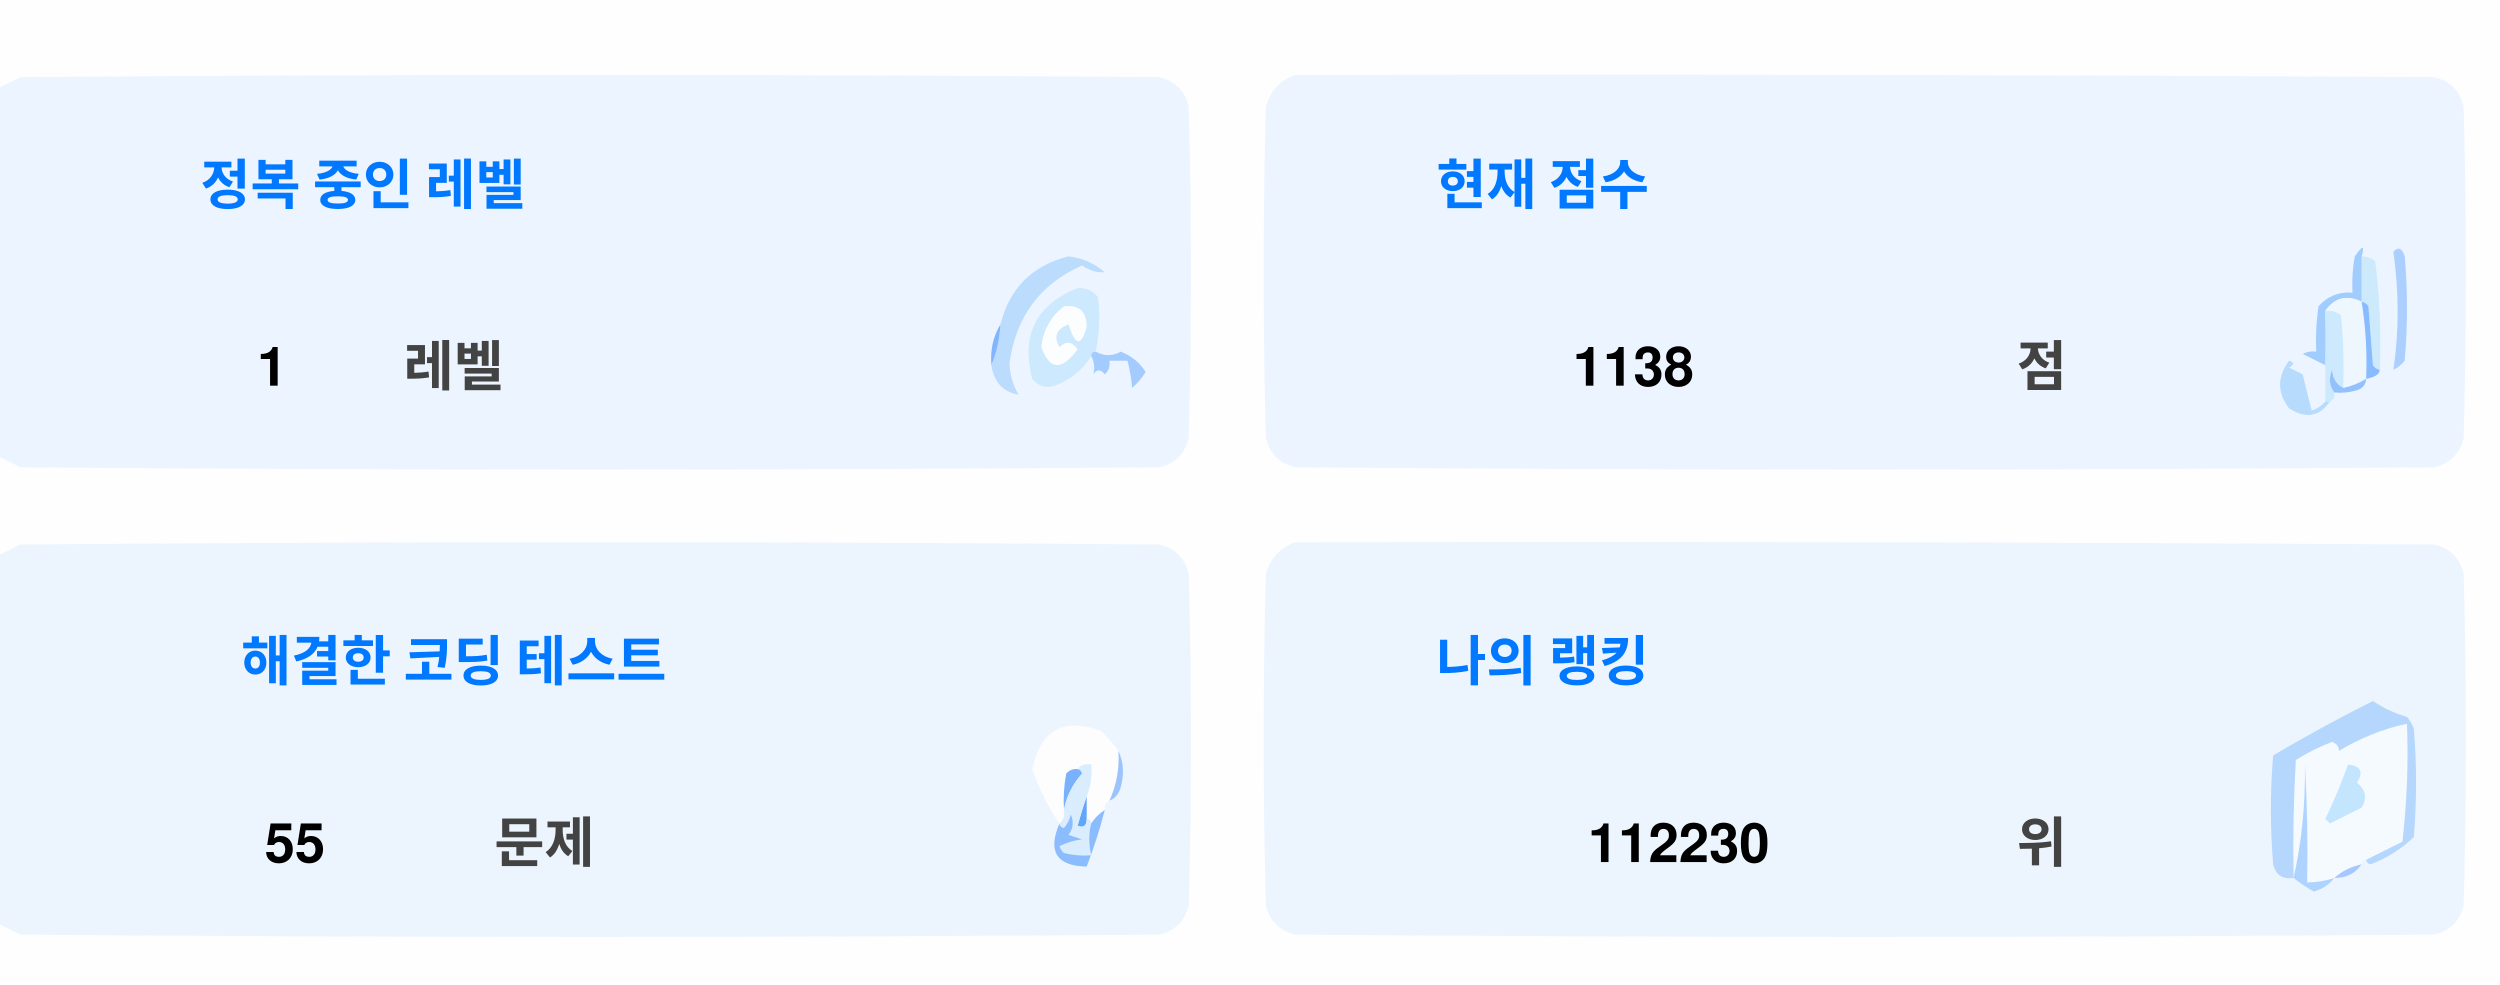
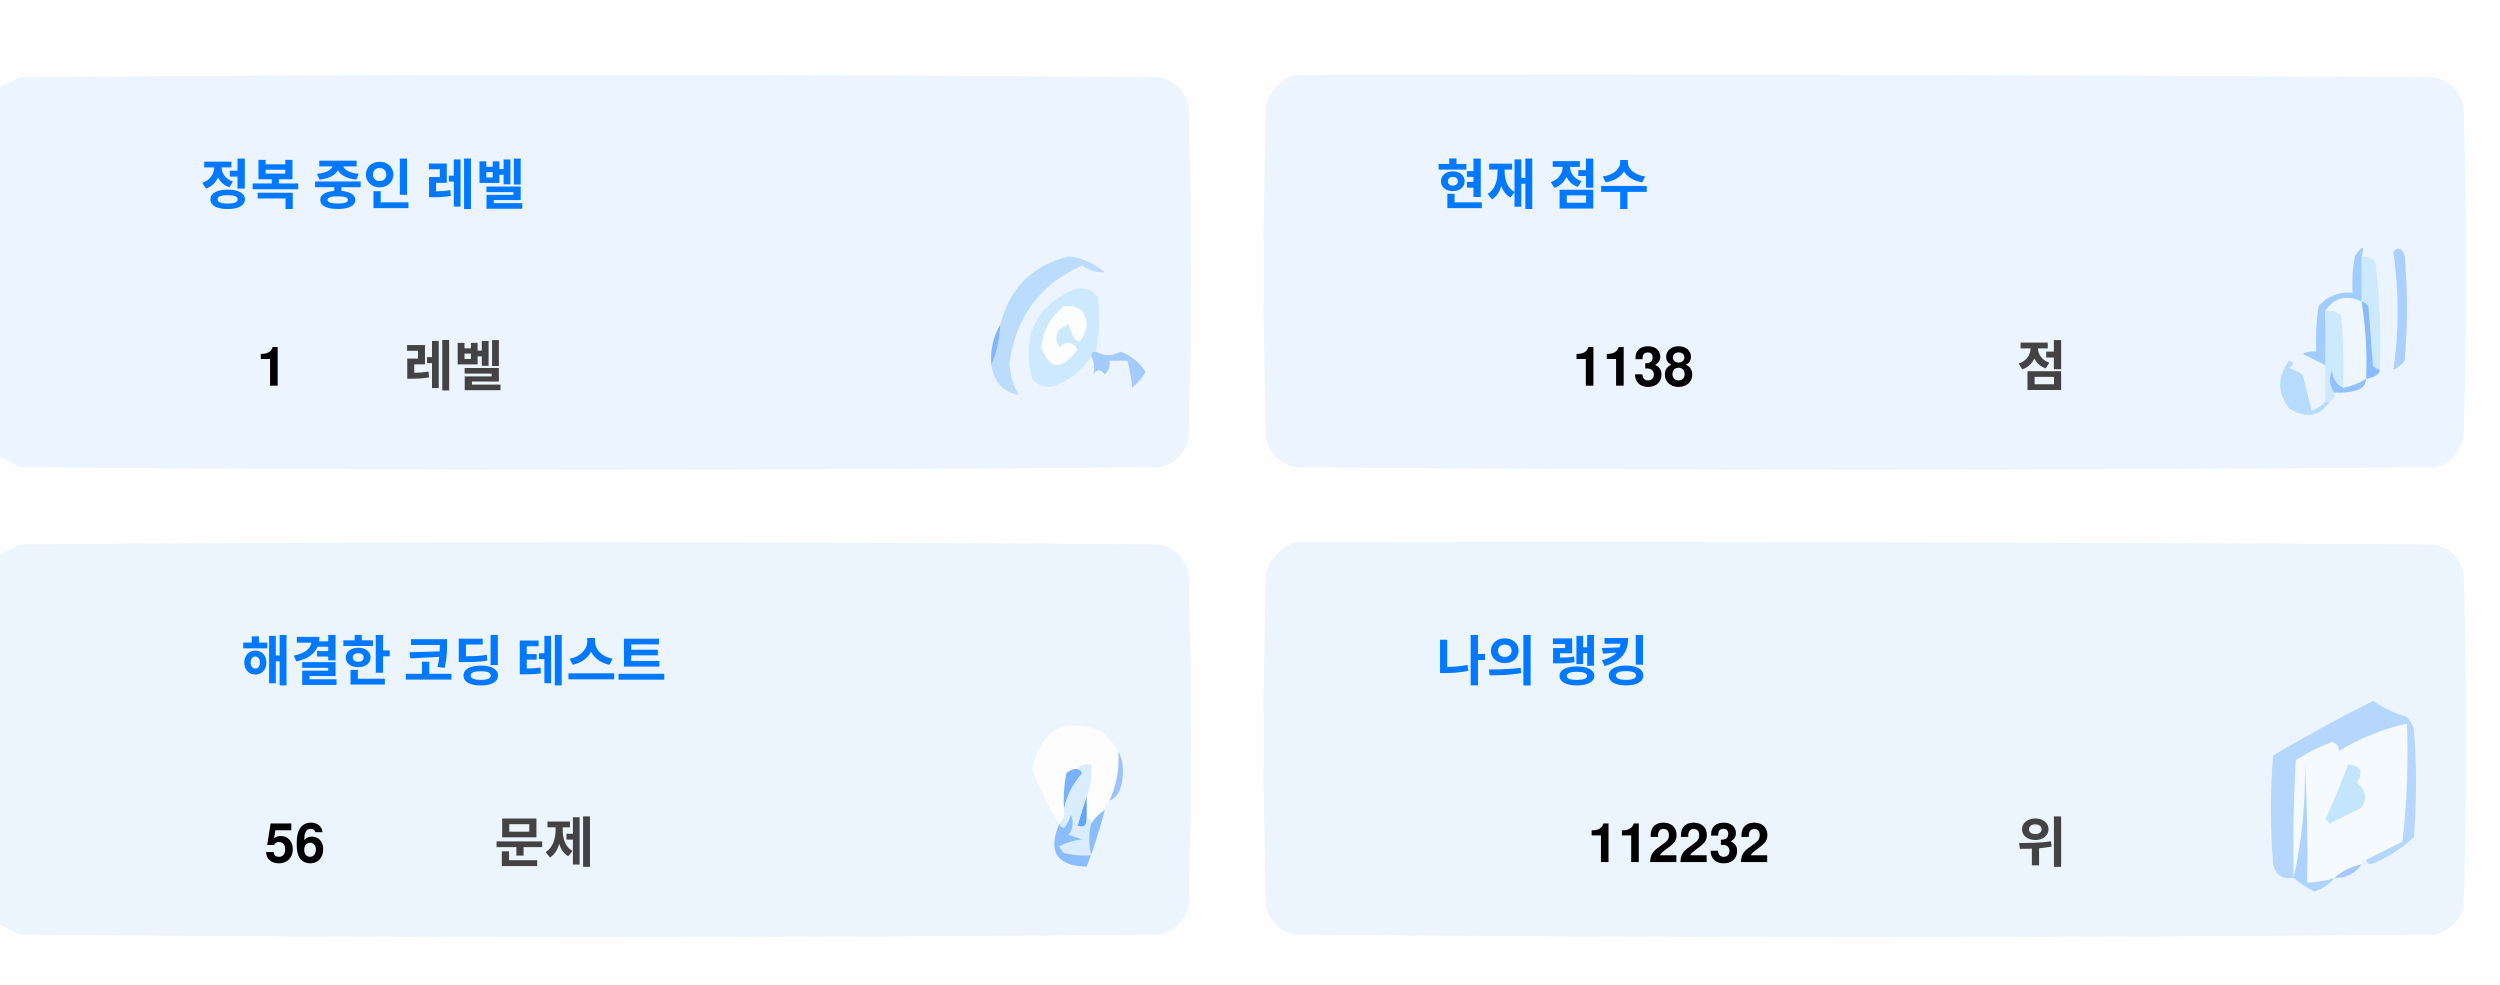
<svg xmlns="http://www.w3.org/2000/svg" version="1.1" width="551px" height="217px" style="shape-rendering:geometricPrecision; text-rendering:geometricPrecision; image-rendering:optimizeQuality; fill-rule:evenodd; clip-rule:evenodd">
  <style>.title {fill: #434343;font-size: 1rem;line-height: 1.5rem;font-weight: bold;font-family: -apple-system, BlinkMacSystemFont, Segoe UI, Helvetica, Arial, sans-serif, Apple Color Emoji, Segoe UI Emoji;}.desc {fill: #434343;font-size: 2.5rem;font-weight: bold;line-height: 1.5rem;font-family: -apple-system, BlinkMacSystemFont, Segoe UI, Helvetica, Arial, sans-serif, Apple Color Emoji, Segoe UI Emoji;}.desc-2 {fill: #434343;font-size: 1rem;font-weight: bold;line-height: 1.5rem;font-family: -apple-system, BlinkMacSystemFont, Segoe UI, Helvetica, Arial, sans-serif, Apple Color Emoji, Segoe UI Emoji;}.text, .desc {animation: twinkling 4s ease-in-out infinite;}@keyframes twinkling {40% { opacity: 1; }50% { opacity: 0.5; }60% { opacity: 1; }70% { opacity: 0.5; }80% { opacity: 1; }}</style>
  <g>
    <path style="opacity:1" fill="#fefefe" d="M -0.5,-0.5 C 183.167,-0.5 366.833,-0.5 550.5,-0.5C 550.5,71.833 550.5,144.167 550.5,216.5C 366.833,216.5 183.167,216.5 -0.5,216.5C -0.5,212.167 -0.5,207.833 -0.5,203.5C 1.14,204.32 2.807,205.153 4.5,206C 88.167,206.667 171.833,206.667 255.5,206C 259,205.167 261.167,203 262,199.5C 262.667,175.167 262.667,150.833 262,126.5C 261.167,123 259,120.833 255.5,120C 171.833,119.333 88.167,119.333 4.5,120C 2.807,120.847 1.14,121.68 -0.5,122.5C -0.5,115.167 -0.5,107.833 -0.5,100.5C 1.14,101.32 2.807,102.153 4.5,103C 88.167,103.667 171.833,103.667 255.5,103C 259,102.167 261.167,100 262,96.5C 262.667,72.167 262.667,47.833 262,23.5C 261.167,20 259,17.833 255.5,17C 171.833,16.333 88.167,16.333 4.5,17C 2.807,17.847 1.14,18.68 -0.5,19.5C -0.5,12.833 -0.5,6.167 -0.5,-0.5 Z" />
  </g>
  <g>
    <path style="opacity:1" fill="#ecf5ff" d="M -0.5,100.5 C -0.5,73.5 -0.5,46.5 -0.5,19.5C 1.14,18.68 2.807,17.847 4.5,17C 88.167,16.333 171.833,16.333 255.5,17C 259,17.833 261.167,20 262,23.5C 262.667,47.833 262.667,72.167 262,96.5C 261.167,100 259,102.167 255.5,103C 171.833,103.667 88.167,103.667 4.5,103C 2.807,102.153 1.14,101.32 -0.5,100.5 Z" />
  </g>
  <g>
    <path style="opacity:1" fill="#ecf5ff" d="M 285.5,16.5 C 369.167,16.333 452.834,16.5 536.5,17C 540,17.833 542.167,20 543,23.5C 543.667,47.833 543.667,72.167 543,96.5C 542.167,100 540,102.167 536.5,103C 452.833,103.667 369.167,103.667 285.5,103C 282,102.167 279.833,100 279,96.5C 278.333,72.167 278.333,47.833 279,23.5C 280.018,19.985 282.185,17.652 285.5,16.5 Z" />
  </g>
  <g>
    <path style="opacity:1" fill="#cdeafd" d="M 520.5,56.5 C 521.583,56.539 522.583,56.873 523.5,57.5C 524.498,65.472 524.831,73.472 524.5,81.5C 523.883,81.389 523.383,81.056 523,80.5C 522.667,76.167 522.333,71.833 522,67.5C 521.617,66.944 521.117,66.611 520.5,66.5C 520.5,63.167 520.5,59.833 520.5,56.5 Z" />
  </g>
  <g>
    <path style="opacity:1" fill="#abcfff" d="M 527.5,55.5 C 528.566,54.308 529.399,54.641 530,56.5C 530.667,64.167 530.667,71.833 530,79.5C 529.311,80.357 528.478,81.023 527.5,81.5C 528.758,73.08 528.758,64.414 527.5,55.5 Z" />
  </g>
  <g>
    <path style="opacity:1" fill="#bbdcfd" d="M 218.5,80.5 C 219.657,77.727 220.324,74.727 220.5,71.5C 222.49,63.51 227.49,58.51 235.5,56.5C 238.528,56.847 241.194,58.014 243.5,60C 241.744,60.141 240.078,59.641 238.5,58.5C 229.247,62.607 223.914,69.773 222.5,80C 222.565,82.526 223.232,84.859 224.5,87C 221.07,86.397 219.07,84.231 218.5,80.5 Z" />
  </g>
  <g>
    <path style="opacity:1" fill="#cde9fd" d="M 241.5,77.5 C 240.833,77.5 240.5,77.833 240.5,78.5C 238.628,81.529 235.961,83.695 232.5,85C 230.536,85.624 228.869,85.124 227.5,83.5C 225.021,73.791 228.354,67.124 237.5,63.5C 239.374,63.39 240.874,64.056 242,65.5C 242.497,69.524 242.331,73.524 241.5,77.5 Z" />
  </g>
  <g>
    <path style="opacity:1" fill="#fcfdfe" d="M 234.5,67.5 C 237.826,67.162 239.493,68.662 239.5,72C 238.334,76.434 237,76.267 235.5,71.5C 232.832,72.515 232.166,74.182 233.5,76.5C 235.017,75.089 236.351,75.256 237.5,77C 234.006,81.771 231.34,81.605 229.5,76.5C 229.904,72.771 231.571,69.771 234.5,67.5 Z" />
  </g>
  <g>
    <path style="opacity:1" fill="#a1ccfe" d="M 520.5,56.5 C 520.5,59.833 520.5,63.167 520.5,66.5C 517.238,64.922 514.572,65.589 512.5,68.5C 512.617,72.81 512.617,76.81 512.5,80.5C 510.86,79.68 509.193,78.847 507.5,78C 508.448,77.517 509.448,77.35 510.5,77.5C 510.335,74.15 510.502,70.817 511,67.5C 512.995,65.253 515.495,64.253 518.5,64.5C 518.336,61.813 518.503,59.146 519,56.5C 520.731,53.969 521.231,53.969 520.5,56.5 Z" />
  </g>
  <g>
    <path style="opacity:1" fill="#cde9fd" d="M 512.5,68.5 C 513.822,68.33 514.989,68.663 516,69.5C 516.499,74.823 516.666,80.156 516.5,85.5C 514.955,84.77 514.122,83.437 514,81.5C 513.22,83.387 513.387,85.054 514.5,86.5C 514.672,87.492 514.338,88.158 513.5,88.5C 513.167,88.5 512.833,88.5 512.5,88.5C 512.5,85.833 512.5,83.167 512.5,80.5C 512.617,76.81 512.617,72.81 512.5,68.5 Z" />
  </g>
  <g>
    <path style="opacity:1" fill="#eef6fe" d="M 520.5,66.5 C 521.407,72.106 521.74,77.773 521.5,83.5C 519.95,84.441 518.284,85.108 516.5,85.5C 516.666,80.156 516.499,74.823 516,69.5C 514.989,68.663 513.822,68.33 512.5,68.5C 514.572,65.589 517.238,64.922 520.5,66.5 Z" />
  </g>
  <g>
    <path style="opacity:1" fill="#88bcff" d="M 520.5,66.5 C 521.117,66.611 521.617,66.944 522,67.5C 522.333,71.833 522.667,76.167 523,80.5C 523.383,81.056 523.883,81.389 524.5,81.5C 524.445,82.469 523.445,83.136 521.5,83.5C 521.74,77.773 521.407,72.106 520.5,66.5 Z" />
  </g>
  <g>
    <path style="opacity:1" fill="#82b5fe" d="M 220.5,71.5 C 220.324,74.727 219.657,77.727 218.5,80.5C 218.215,77.171 218.882,74.171 220.5,71.5 Z" />
  </g>
  <g>
    <path style="opacity:1" fill="#a3cbfe" d="M 240.5,78.5 C 240.5,77.833 240.833,77.5 241.5,77.5C 243.391,78.536 245.224,78.536 247,77.5C 249.391,78.429 251.225,79.929 252.5,82C 251.681,83.319 250.681,84.486 249.5,85.5C 249.409,83.777 249.075,81.777 248.5,79.5C 247.167,79.5 245.833,79.5 244.5,79.5C 244.719,80.675 244.386,81.675 243.5,82.5C 242.575,81.359 241.741,81.359 241,82.5C 241.331,80.981 241.164,79.648 240.5,78.5 Z" />
  </g>
  <g>
    <path style="opacity:1" fill="#b7dbfd" d="M 512.5,88.5 C 512.833,88.5 513.167,88.5 513.5,88.5C 511.199,91.857 508.199,92.357 504.5,90C 501.872,86.535 501.872,83.035 504.5,79.5C 505.696,79.846 505.696,80.346 504.5,81C 505.5,81.5 506.5,82 507.5,82.5C 508.167,85.167 508.833,87.833 509.5,90.5C 510.739,90.058 511.739,89.391 512.5,88.5 Z" />
  </g>
  <g>
    <path style="opacity:1" fill="#92c1fe" d="M 516.5,85.5 C 518.284,85.108 519.95,84.441 521.5,83.5C 521.423,84.75 520.756,85.583 519.5,86C 517.866,86.493 516.199,86.66 514.5,86.5C 513.387,85.054 513.22,83.387 514,81.5C 514.122,83.437 514.955,84.77 516.5,85.5 Z" />
  </g>
  <g>
    <path style="opacity:1" fill="#ecf5fe" d="M -0.5,203.5 C -0.5,176.5 -0.5,149.5 -0.5,122.5C 1.14,121.68 2.807,120.847 4.5,120C 88.167,119.333 171.833,119.333 255.5,120C 259,120.833 261.167,123 262,126.5C 262.667,150.833 262.667,175.167 262,199.5C 261.167,203 259,205.167 255.5,206C 171.833,206.667 88.167,206.667 4.5,206C 2.807,205.153 1.14,204.32 -0.5,203.5 Z" />
  </g>
  <g>
    <path style="opacity:1" fill="#ecf5fe" d="M 285.5,119.5 C 369.167,119.333 452.834,119.5 536.5,120C 540,120.833 542.167,123 543,126.5C 543.667,150.833 543.667,175.167 543,199.5C 542.167,203 540,205.167 536.5,206C 452.833,206.667 369.167,206.667 285.5,206C 282,205.167 279.833,203 279,199.5C 278.333,175.167 278.333,150.833 279,126.5C 280.018,122.985 282.185,120.652 285.5,119.5 Z" />
  </g>
  <g>
    <path style="opacity:1" fill="#fdfdfe" d="M 246.5,165.5 C 246.758,169.367 246.092,173.034 244.5,176.5C 243.662,176.842 243.328,177.508 243.5,178.5C 242.272,179.306 241.272,180.306 240.5,181.5C 240.5,180.833 240.167,180.5 239.5,180.5C 239.5,178.833 239.5,177.167 239.5,175.5C 240.369,173.283 240.702,170.95 240.5,168.5C 239.209,168.263 238.209,168.596 237.5,169.5C 236.504,169.414 235.671,169.748 235,170.5C 234.503,173.146 234.336,175.813 234.5,178.5C 234.737,179.791 234.404,180.791 233.5,181.5C 230.986,177.806 228.986,173.806 227.5,169.5C 229.309,160.957 234.309,158.124 242.5,161C 244.07,162.397 245.404,163.897 246.5,165.5 Z" />
  </g>
  <g>
    <path style="opacity:1" fill="#f5faff" d="M 521.5,189.5 C 520.833,189.5 520.5,189.833 520.5,190.5C 518.181,190.992 516.181,191.992 514.5,193.5C 512.565,194.15 510.565,194.483 508.5,194.5C 508.666,185.827 508.5,177.16 508,168.5C 508.141,177.227 507.308,185.56 505.5,193.5C 505.334,184.827 505.5,176.16 506,167.5C 508.527,165.903 511.194,164.57 514,163.5C 515.011,163.892 515.511,164.559 515.5,165.5C 520.21,162.641 525.21,160.641 530.5,159.5C 530.831,168.192 530.498,176.859 529.5,185.5C 526.807,186.847 524.14,188.18 521.5,189.5 Z" />
  </g>
  <g>
    <path style="opacity:1" fill="#b6d7fd" d="M 521.5,189.5 C 524.14,188.18 526.807,186.847 529.5,185.5C 530.498,176.859 530.831,168.192 530.5,159.5C 525.21,160.641 520.21,162.641 515.5,165.5C 515.511,164.559 515.011,163.892 514,163.5C 511.194,164.57 508.527,165.903 506,167.5C 505.5,176.16 505.334,184.827 505.5,193.5C 503.089,193.863 501.589,192.863 501,190.5C 500.333,182.5 500.333,174.5 501,166.5C 508.173,162.246 515.507,158.246 523,154.5C 525.304,156.068 527.804,157.235 530.5,158C 531.126,158.75 531.626,159.584 532,160.5C 532.667,168.5 532.667,176.5 532,184.5C 529.292,187.111 526.125,189.111 522.5,190.5C 521.893,190.376 521.56,190.043 521.5,189.5 Z" />
  </g>
  <g>
    <path style="opacity:1" fill="#c3e5fe" d="M 517.5,168.5 C 520.317,168.801 520.984,170.134 519.5,172.5C 521.439,174.122 521.772,175.956 520.5,178C 518.167,179.167 515.833,180.333 513.5,181.5C 513.167,181.167 512.833,180.833 512.5,180.5C 514.414,176.515 516.081,172.515 517.5,168.5 Z" />
  </g>
  <g>
    <path style="opacity:1" fill="#7ab1fc" d="M 237.5,169.5 C 238.043,169.56 238.376,169.893 238.5,170.5C 236.395,172.836 235.062,175.503 234.5,178.5C 234.336,175.813 234.503,173.146 235,170.5C 235.671,169.748 236.504,169.414 237.5,169.5 Z" />
  </g>
  <g>
    <path style="opacity:1" fill="#afd3ff" d="M 514.5,193.5 C 513.378,194.947 511.878,195.947 510,196.5C 508.348,195.601 506.848,194.601 505.5,193.5C 507.308,185.56 508.141,177.227 508,168.5C 508.5,177.16 508.666,185.827 508.5,194.5C 510.565,194.483 512.565,194.15 514.5,193.5 Z" />
  </g>
  <g>
    <path style="opacity:1" fill="#9cc3fd" d="M 246.5,165.5 C 247.634,167.966 247.801,170.633 247,173.5C 246.623,174.942 245.79,175.942 244.5,176.5C 246.092,173.034 246.758,169.367 246.5,165.5 Z" />
  </g>
  <g>
    <path style="opacity:1" fill="#62a6fc" d="M 239.5,175.5 C 239.5,177.167 239.5,178.833 239.5,180.5C 239.483,182.028 238.816,182.528 237.5,182C 238.117,179.723 238.784,177.556 239.5,175.5 Z" />
  </g>
  <g>
    <path style="opacity:1" fill="#daedfe" d="M 237.5,169.5 C 238.209,168.596 239.209,168.263 240.5,168.5C 240.702,170.95 240.369,173.283 239.5,175.5C 238.784,177.556 238.117,179.723 237.5,182C 238.816,182.528 239.483,182.028 239.5,180.5C 240.167,180.5 240.5,180.833 240.5,181.5C 239.918,183.669 239.918,186.002 240.5,188.5C 238.473,188.662 236.473,188.495 234.5,188C 234.043,187.586 233.709,187.086 233.5,186.5C 235.078,185.702 236.744,185.202 238.5,185C 237.5,184.667 236.5,184.333 235.5,184C 236.554,182.612 236.72,181.112 236,179.5C 235.751,180.624 235.251,181.624 234.5,182.5C 233.893,182.376 233.56,182.043 233.5,181.5C 234.404,180.791 234.737,179.791 234.5,178.5C 235.062,175.503 236.395,172.836 238.5,170.5C 238.376,169.893 238.043,169.56 237.5,169.5 Z" />
  </g>
  <g>
    <path style="opacity:1" fill="#8bbcfd" d="M 243.5,178.5 C 242.395,182.803 241.062,186.969 239.5,191C 232.857,190.847 230.857,187.68 233.5,181.5C 233.56,182.043 233.893,182.376 234.5,182.5C 235.251,181.624 235.751,180.624 236,179.5C 236.72,181.112 236.554,182.612 235.5,184C 236.5,184.333 237.5,184.667 238.5,185C 236.744,185.202 235.078,185.702 233.5,186.5C 233.709,187.086 234.043,187.586 234.5,188C 236.473,188.495 238.473,188.662 240.5,188.5C 239.918,186.002 239.918,183.669 240.5,181.5C 241.272,180.306 242.272,179.306 243.5,178.5 Z" />
  </g>
  <g>
    <path style="opacity:1" fill="#a4c8ff" d="M 520.5,190.5 C 519.089,192.539 517.089,193.539 514.5,193.5C 516.181,191.992 518.181,190.992 520.5,190.5 Z" />
  </g>
  <text text-anchor="middle" x="80" y="45" class="title" style="fill:#0078ff;" stroke="#none" stroke-width="1">정복 중인 레벨</text>
  <text text-anchor="middle" x="60" y="85" class="desc" style="fill:#000000;" stroke="#none" stroke-width="1">1</text>
  <text text-anchor="middle" x="100" y="85" class="desc-2" style="fill:#434343;" stroke="#none" stroke-width="1">레벨</text>
  <text text-anchor="middle" x="340" y="45" class="title" style="fill:#0078ff;" stroke="#none" stroke-width="1">현재 점수</text>
  <text text-anchor="middle" x="360" y="85" class="desc" style="fill:#000000;" stroke="#none" stroke-width="1">1138</text>
  <text text-anchor="middle" x="450" y="85" class="desc-2" style="fill:#434343;" stroke="#none" stroke-width="1">점</text>
  <text text-anchor="middle" x="100" y="150" class="title" style="fill:#0078ff;" stroke="#none" stroke-width="1">해결한 코딩 테스트</text>
-   <text text-anchor="middle" x="65" y="190" class="desc" style="fill:#000000;" stroke="#none" stroke-width="1">55</text>
+   <text text-anchor="middle" x="65" y="190" class="desc" style="fill:#000000;" stroke="#none" stroke-width="1">56</text>
  <text text-anchor="middle" x="120" y="190" class="desc-2" style="fill:#434343;" stroke="#none" stroke-width="1">문제</text>
  <text text-anchor="middle" x="340" y="150" class="title" style="fill:#0078ff;" stroke="#none" stroke-width="1">나의 랭킹</text>
-   <text text-anchor="middle" x="370" y="190" class="desc" style="fill:#000000;" stroke="#none" stroke-width="1">112230</text>
+   <text text-anchor="middle" x="370" y="190" class="desc" style="fill:#000000;" stroke="#none" stroke-width="1">112232</text>
  <text text-anchor="middle" x="450" y="190" class="desc-2" style="fill:#434343;" stroke="#none" stroke-width="1">위</text>
</svg>
